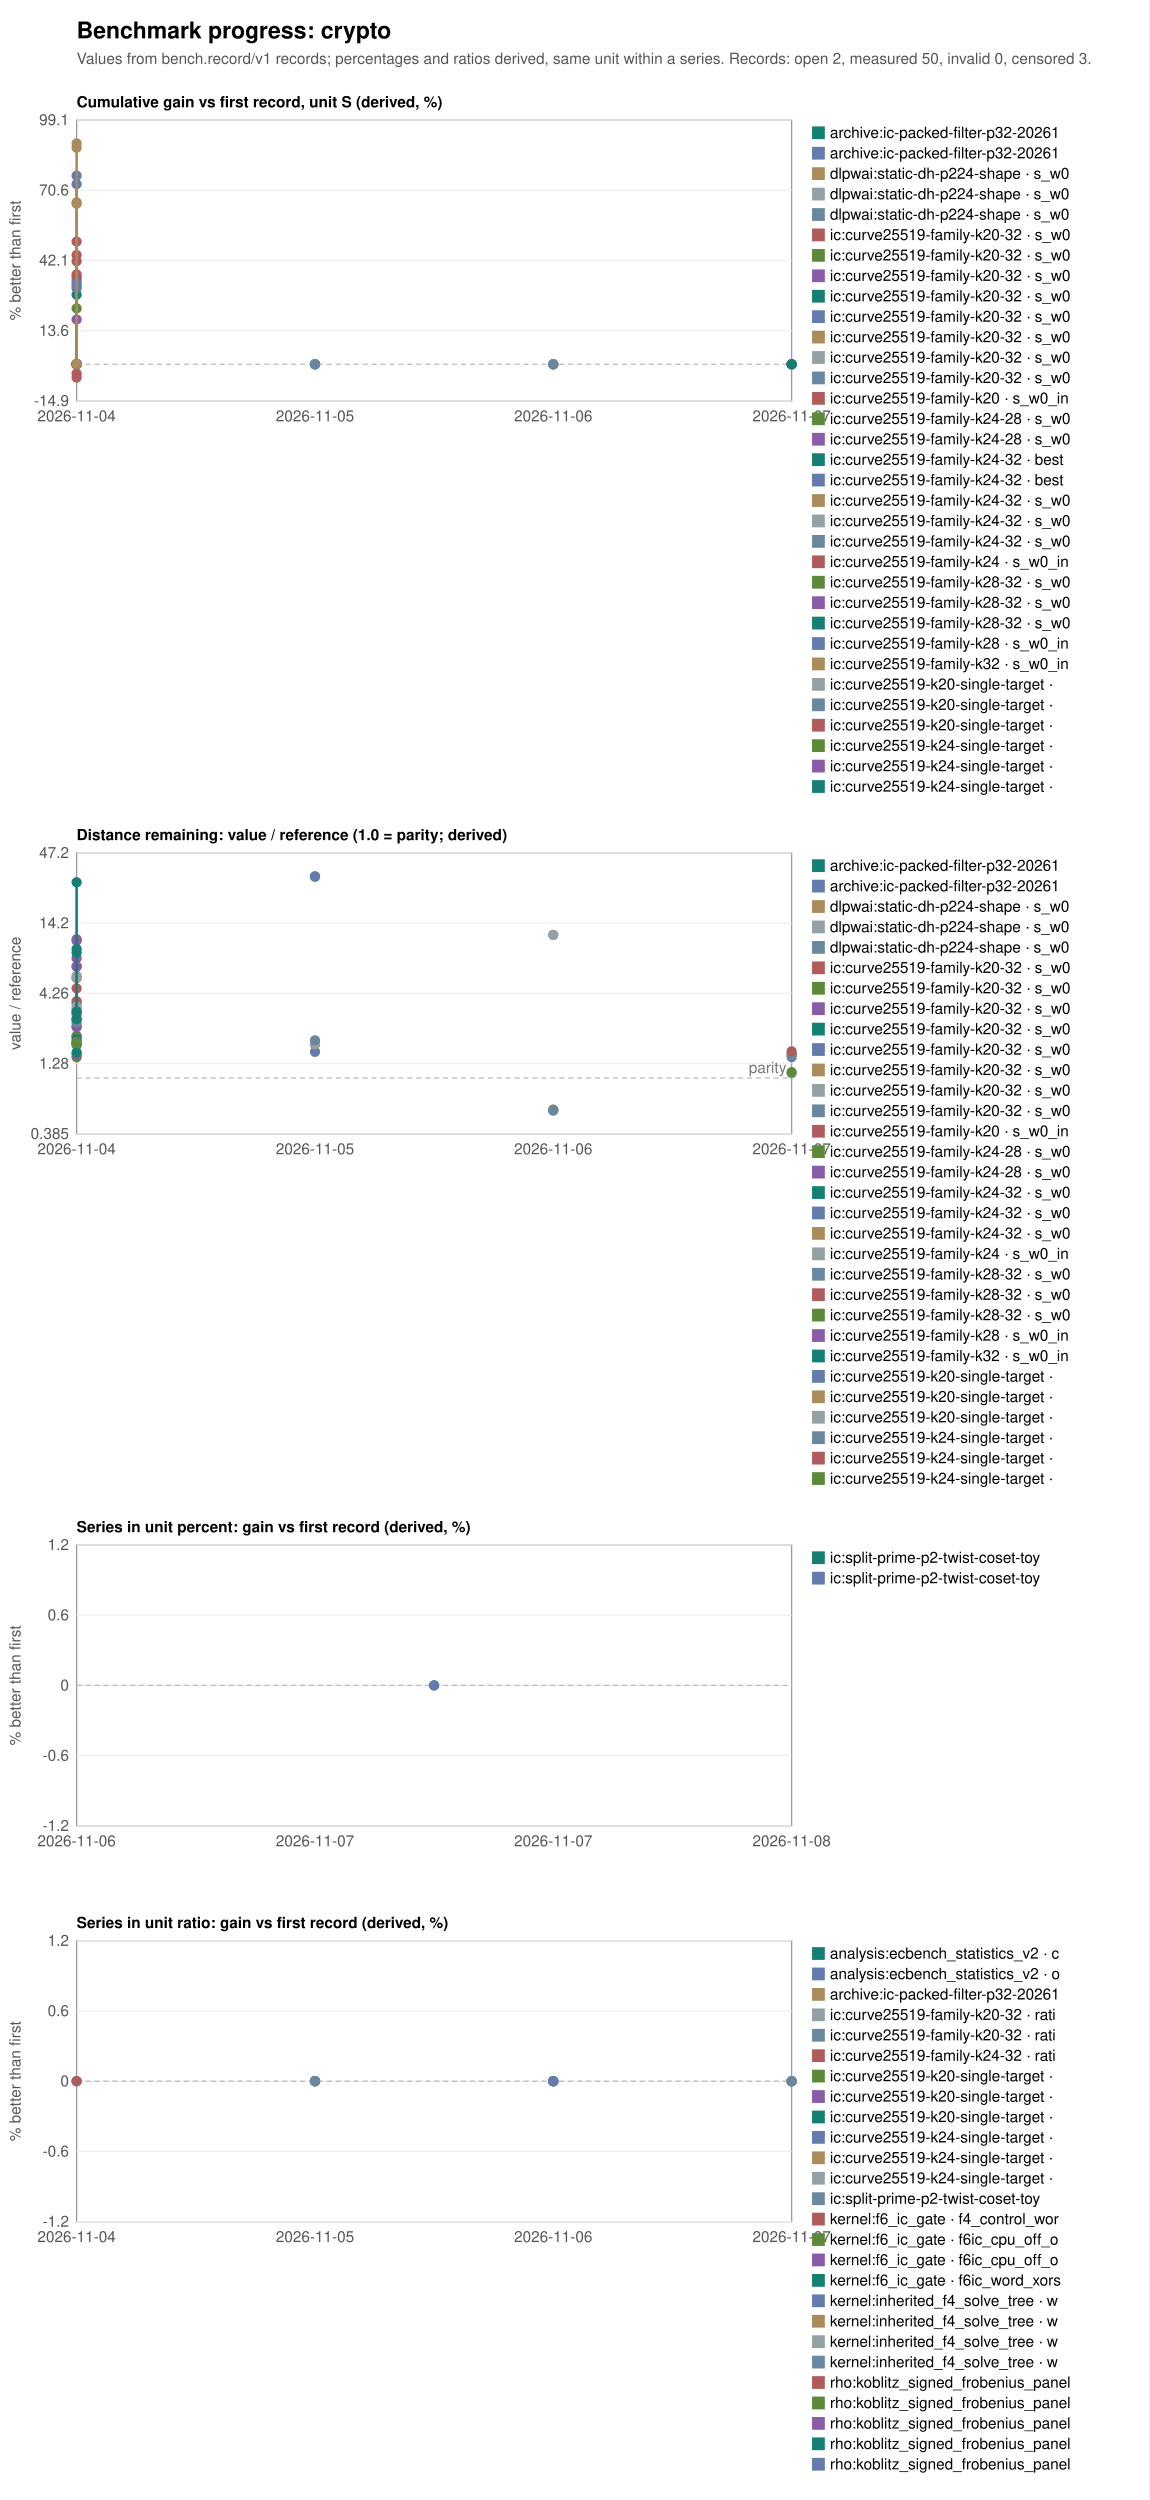
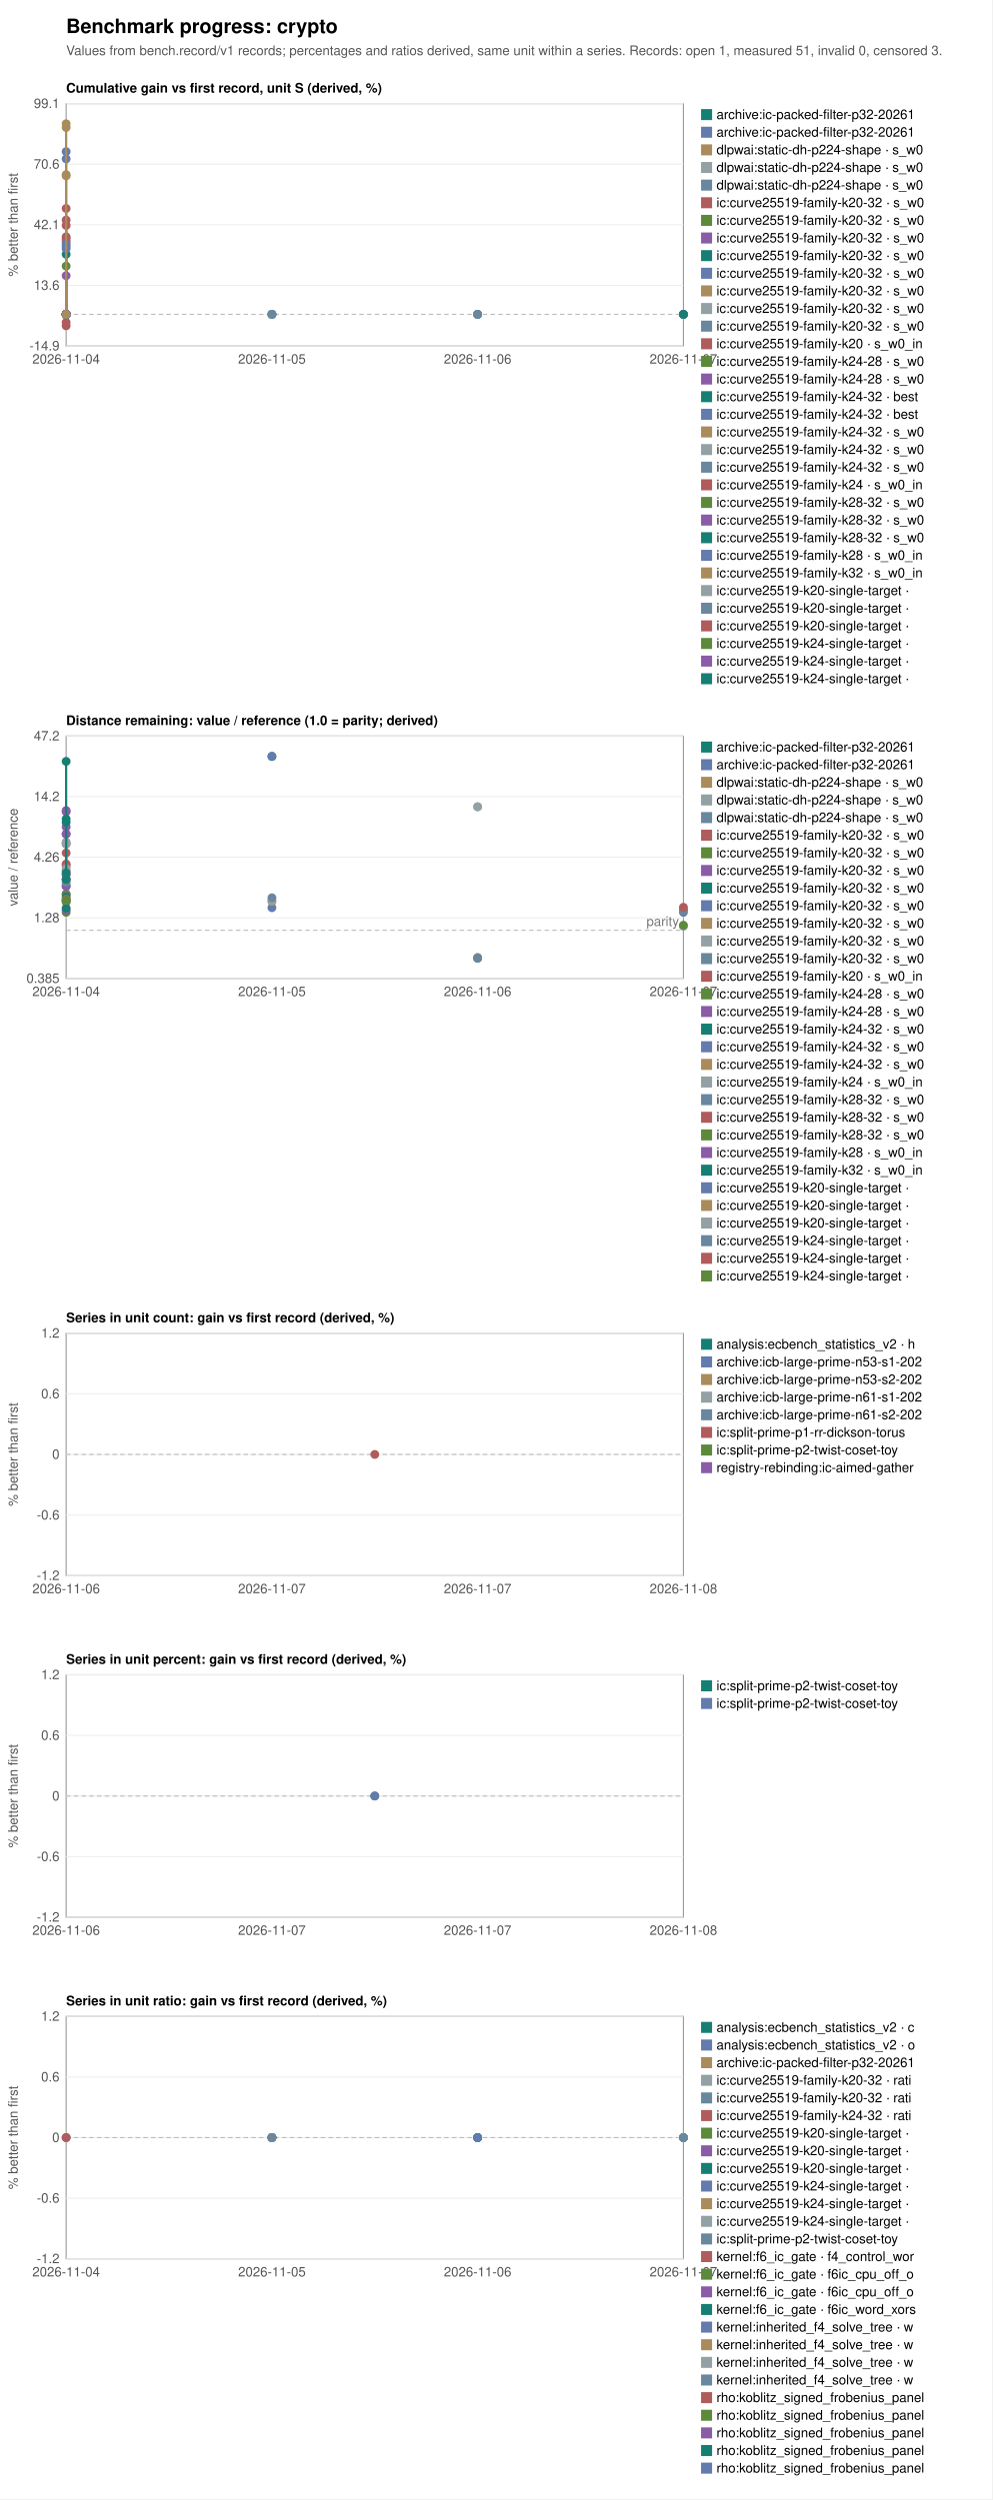
- <svg xmlns="http://www.w3.org/2000/svg" width="900" height="1958" viewBox="0 0 900 1958" font-family="Helvetica, Arial, sans-serif" font-size="12">
-   <rect width="900" height="1958" fill="white" />
+ <svg xmlns="http://www.w3.org/2000/svg" width="900" height="2268" viewBox="0 0 900 2268" font-family="Helvetica, Arial, sans-serif" font-size="12">
+   <rect width="900" height="2268" fill="white" />
  <text x="60" y="30" font-size="18" font-weight="bold">Benchmark progress: crypto</text>
-   <text x="60" y="50" fill="#555">Values from bench.record/v1 records; percentages and ratios derived, same unit within a series. Records: open 2, measured 50, invalid 0, censored 3.</text>
+   <text x="60" y="50" fill="#555">Values from bench.record/v1 records; percentages and ratios derived, same unit within a series. Records: open 1, measured 51, invalid 0, censored 3.</text>
  <text x="60" y="84" font-weight="bold">Cumulative gain vs first record, unit S (derived, %)</text>
  <rect x="60" y="94" width="560" height="220" fill="none" stroke="#999" />
  <line x1="60" y1="314.0" x2="620" y2="314.0" stroke="#eee" />
  <text x="54" y="318.0" text-anchor="end" fill="#555">-14.9</text>
  <line x1="60" y1="259.0" x2="620" y2="259.0" stroke="#eee" />
  <text x="54" y="263.0" text-anchor="end" fill="#555">13.6</text>
  <line x1="60" y1="204.0" x2="620" y2="204.0" stroke="#eee" />
  <text x="54" y="208.0" text-anchor="end" fill="#555">42.1</text>
  <line x1="60" y1="149.0" x2="620" y2="149.0" stroke="#eee" />
  <text x="54" y="153.0" text-anchor="end" fill="#555">70.6</text>
  <line x1="60" y1="94.0" x2="620" y2="94.0" stroke="#eee" />
  <text x="54" y="98.0" text-anchor="end" fill="#555">99.1</text>
  <text x="60.0" y="330" text-anchor="middle" fill="#555">2026-11-04</text>
  <text x="246.7" y="330" text-anchor="middle" fill="#555">2026-11-05</text>
  <text x="433.3" y="330" text-anchor="middle" fill="#555">2026-11-06</text>
  <text x="620.0" y="330" text-anchor="middle" fill="#555">2026-11-07</text>
  <line x1="60" y1="285.3" x2="620" y2="285.3" stroke="#bbb" stroke-dasharray="4 3" />
  <text transform="translate(16,204.0) rotate(-90)" text-anchor="middle" fill="#555">% better than first</text>
  <circle cx="246.7" cy="285.3" r="4" fill="#167f73" />
  <rect x="636" y="99" width="10" height="10" fill="#167f73" />
  <text x="650" y="108">archive:ic-packed-filter-p32-20261</text>
  <circle cx="246.7" cy="285.3" r="4" fill="#637bad" />
  <rect x="636" y="115" width="10" height="10" fill="#637bad" />
  <text x="650" y="124">archive:ic-packed-filter-p32-20261</text>
  <polyline fill="none" stroke="#aa8b5b" stroke-width="2" points="433.3,285.3 433.3,285.3" />
  <circle cx="433.3" cy="285.3" r="4" fill="#aa8b5b" />
  <circle cx="433.3" cy="285.3" r="4" fill="#aa8b5b" />
  <rect x="636" y="131" width="10" height="10" fill="#aa8b5b" />
  <text x="650" y="140">dlpwai:static-dh-p224-shape · s_w0</text>
  <polyline fill="none" stroke="#93a1a4" stroke-width="2" points="433.3,285.3 433.3,285.3" />
  <circle cx="433.3" cy="285.3" r="4" fill="#93a1a4" />
  <circle cx="433.3" cy="285.3" r="4" fill="#93a1a4" />
  <rect x="636" y="147" width="10" height="10" fill="#93a1a4" />
  <text x="650" y="156">dlpwai:static-dh-p224-shape · s_w0</text>
  <polyline fill="none" stroke="#69879e" stroke-width="2" points="433.3,285.3 433.3,285.3" />
  <circle cx="433.3" cy="285.3" r="4" fill="#69879e" />
  <circle cx="433.3" cy="285.3" r="4" fill="#69879e" />
  <rect x="636" y="163" width="10" height="10" fill="#69879e" />
  <text x="650" y="172">dlpwai:static-dh-p224-shape · s_w0</text>
  <circle cx="60.0" cy="285.3" r="4" fill="#b05c5c" />
  <rect x="636" y="179" width="10" height="10" fill="#b05c5c" />
  <text x="650" y="188">ic:curve25519-family-k20-32 · s_w0</text>
  <polyline fill="none" stroke="#5c8a3a" stroke-width="2" points="60.0,285.3 60.0,241.5" />
  <circle cx="60.0" cy="285.3" r="4" fill="#5c8a3a" />
  <circle cx="60.0" cy="241.5" r="4" fill="#5c8a3a" />
  <rect x="636" y="195" width="10" height="10" fill="#5c8a3a" />
  <text x="650" y="204">ic:curve25519-family-k20-32 · s_w0</text>
  <polyline fill="none" stroke="#8a5ca8" stroke-width="2" points="60.0,285.3 60.0,250.2" />
  <circle cx="60.0" cy="285.3" r="4" fill="#8a5ca8" />
  <circle cx="60.0" cy="250.2" r="4" fill="#8a5ca8" />
  <rect x="636" y="211" width="10" height="10" fill="#8a5ca8" />
  <text x="650" y="220">ic:curve25519-family-k20-32 · s_w0</text>
  <polyline fill="none" stroke="#167f73" stroke-width="2" points="60.0,285.3 60.0,230.8" />
  <circle cx="60.0" cy="285.3" r="4" fill="#167f73" />
  <circle cx="60.0" cy="230.8" r="4" fill="#167f73" />
  <rect x="636" y="227" width="10" height="10" fill="#167f73" />
  <text x="650" y="236">ic:curve25519-family-k20-32 · s_w0</text>
  <circle cx="246.7" cy="285.3" r="4" fill="#637bad" />
  <rect x="636" y="243" width="10" height="10" fill="#637bad" />
  <text x="650" y="252">ic:curve25519-family-k20-32 · s_w0</text>
  <circle cx="246.7" cy="285.3" r="4" fill="#aa8b5b" />
  <rect x="636" y="259" width="10" height="10" fill="#aa8b5b" />
  <text x="650" y="268">ic:curve25519-family-k20-32 · s_w0</text>
  <circle cx="246.7" cy="285.3" r="4" fill="#93a1a4" />
  <rect x="636" y="275" width="10" height="10" fill="#93a1a4" />
  <text x="650" y="284">ic:curve25519-family-k20-32 · s_w0</text>
  <circle cx="246.7" cy="285.3" r="4" fill="#69879e" />
  <rect x="636" y="291" width="10" height="10" fill="#69879e" />
  <text x="650" y="300">ic:curve25519-family-k20-32 · s_w0</text>
  <polyline fill="none" stroke="#b05c5c" stroke-width="2" points="60.0,285.3 60.0,295.7 60.0,216.7 60.0,219.1 60.0,204.6" />
  <circle cx="60.0" cy="285.3" r="4" fill="#b05c5c" />
  <circle cx="60.0" cy="295.7" r="4" fill="#b05c5c" />
  <circle cx="60.0" cy="216.7" r="4" fill="#b05c5c" />
  <circle cx="60.0" cy="219.1" r="4" fill="#b05c5c" />
  <circle cx="60.0" cy="204.6" r="4" fill="#b05c5c" />
  <rect x="636" y="307" width="10" height="10" fill="#b05c5c" />
  <text x="650" y="316">ic:curve25519-family-k20 · s_w0_in</text>
  <circle cx="60.0" cy="285.3" r="4" fill="#5c8a3a" />
  <rect x="636" y="323" width="10" height="10" fill="#5c8a3a" />
  <text x="650" y="332">ic:curve25519-family-k24-28 · s_w0</text>
  <circle cx="60.0" cy="285.3" r="4" fill="#8a5ca8" />
  <rect x="636" y="339" width="10" height="10" fill="#8a5ca8" />
  <text x="650" y="348">ic:curve25519-family-k24-28 · s_w0</text>
  <circle cx="60.0" cy="285.3" r="4" fill="#167f73" />
  <rect x="636" y="355" width="10" height="10" fill="#167f73" />
  <text x="650" y="364">ic:curve25519-family-k24-32 · best</text>
  <circle cx="60.0" cy="285.3" r="4" fill="#637bad" />
  <rect x="636" y="371" width="10" height="10" fill="#637bad" />
  <text x="650" y="380">ic:curve25519-family-k24-32 · best</text>
  <circle cx="60.0" cy="285.3" r="4" fill="#aa8b5b" />
  <rect x="636" y="387" width="10" height="10" fill="#aa8b5b" />
  <text x="650" y="396">ic:curve25519-family-k24-32 · s_w0</text>
  <circle cx="60.0" cy="285.3" r="4" fill="#93a1a4" />
  <rect x="636" y="403" width="10" height="10" fill="#93a1a4" />
  <text x="650" y="412">ic:curve25519-family-k24-32 · s_w0</text>
  <circle cx="60.0" cy="285.3" r="4" fill="#69879e" />
  <rect x="636" y="419" width="10" height="10" fill="#69879e" />
  <text x="650" y="428">ic:curve25519-family-k24-32 · s_w0</text>
  <polyline fill="none" stroke="#b05c5c" stroke-width="2" points="60.0,285.3 60.0,292.6 60.0,214.9 60.0,199.7 60.0,189.2" />
  <circle cx="60.0" cy="285.3" r="4" fill="#b05c5c" />
  <circle cx="60.0" cy="292.6" r="4" fill="#b05c5c" />
  <circle cx="60.0" cy="214.9" r="4" fill="#b05c5c" />
  <circle cx="60.0" cy="199.7" r="4" fill="#b05c5c" />
  <circle cx="60.0" cy="189.2" r="4" fill="#b05c5c" />
  <rect x="636" y="435" width="10" height="10" fill="#b05c5c" />
  <text x="650" y="444">ic:curve25519-family-k24 · s_w0_in</text>
  <circle cx="60.0" cy="285.3" r="4" fill="#5c8a3a" />
  <rect x="636" y="451" width="10" height="10" fill="#5c8a3a" />
  <text x="650" y="460">ic:curve25519-family-k28-32 · s_w0</text>
  <circle cx="60.0" cy="285.3" r="4" fill="#8a5ca8" />
  <rect x="636" y="467" width="10" height="10" fill="#8a5ca8" />
  <text x="650" y="476">ic:curve25519-family-k28-32 · s_w0</text>
  <circle cx="60.0" cy="285.3" r="4" fill="#167f73" />
  <rect x="636" y="483" width="10" height="10" fill="#167f73" />
  <text x="650" y="492">ic:curve25519-family-k28-32 · s_w0</text>
  <polyline fill="none" stroke="#637bad" stroke-width="2" points="60.0,285.3 60.0,284.9 60.0,223.6 60.0,221.6 60.0,225.7 60.0,144.2 60.0,137.6" />
  <circle cx="60.0" cy="285.3" r="4" fill="#637bad" />
  <circle cx="60.0" cy="284.9" r="4" fill="#637bad" />
  <circle cx="60.0" cy="223.6" r="4" fill="#637bad" />
  <circle cx="60.0" cy="221.6" r="4" fill="#637bad" />
  <circle cx="60.0" cy="225.7" r="4" fill="#637bad" />
  <circle cx="60.0" cy="144.2" r="4" fill="#637bad" />
  <circle cx="60.0" cy="137.6" r="4" fill="#637bad" />
  <rect x="636" y="499" width="10" height="10" fill="#637bad" />
  <text x="650" y="508">ic:curve25519-family-k28 · s_w0_in</text>
  <polyline fill="none" stroke="#aa8b5b" stroke-width="2" points="60.0,285.3 60.0,158.5 60.0,159.6 60.0,115.7 60.0,112.3" />
  <circle cx="60.0" cy="285.3" r="4" fill="#aa8b5b" />
  <circle cx="60.0" cy="158.5" r="4" fill="#aa8b5b" />
  <circle cx="60.0" cy="159.6" r="4" fill="#aa8b5b" />
  <circle cx="60.0" cy="115.7" r="4" fill="#aa8b5b" />
  <circle cx="60.0" cy="112.3" r="4" fill="#aa8b5b" />
  <rect x="636" y="515" width="10" height="10" fill="#aa8b5b" />
  <text x="650" y="524">ic:curve25519-family-k32 · s_w0_in</text>
  <circle cx="620.0" cy="285.3" r="4" fill="#93a1a4" />
  <rect x="636" y="531" width="10" height="10" fill="#93a1a4" />
  <text x="650" y="540">ic:curve25519-k20-single-target · </text>
  <circle cx="620.0" cy="285.3" r="4" fill="#69879e" />
  <rect x="636" y="547" width="10" height="10" fill="#69879e" />
  <text x="650" y="556">ic:curve25519-k20-single-target · </text>
  <circle cx="620.0" cy="285.3" r="4" fill="#b05c5c" />
  <rect x="636" y="563" width="10" height="10" fill="#b05c5c" />
  <text x="650" y="572">ic:curve25519-k20-single-target · </text>
  <circle cx="620.0" cy="285.3" r="4" fill="#5c8a3a" />
  <rect x="636" y="579" width="10" height="10" fill="#5c8a3a" />
  <text x="650" y="588">ic:curve25519-k24-single-target · </text>
  <circle cx="620.0" cy="285.3" r="4" fill="#8a5ca8" />
  <rect x="636" y="595" width="10" height="10" fill="#8a5ca8" />
  <text x="650" y="604">ic:curve25519-k24-single-target · </text>
  <circle cx="620.0" cy="285.3" r="4" fill="#167f73" />
  <rect x="636" y="611" width="10" height="10" fill="#167f73" />
  <text x="650" y="620">ic:curve25519-k24-single-target · </text>
  <text x="60" y="658" font-weight="bold">Distance remaining: value / reference (1.0 = parity; derived)</text>
  <rect x="60" y="668" width="560" height="220" fill="none" stroke="#999" />
  <line x1="60" y1="888.0" x2="620" y2="888.0" stroke="#eee" />
  <text x="54" y="892.0" text-anchor="end" fill="#555">0.385</text>
  <line x1="60" y1="833.0" x2="620" y2="833.0" stroke="#eee" />
  <text x="54" y="837.0" text-anchor="end" fill="#555">1.28</text>
  <line x1="60" y1="778.0" x2="620" y2="778.0" stroke="#eee" />
  <text x="54" y="782.0" text-anchor="end" fill="#555">4.26</text>
  <line x1="60" y1="723.0" x2="620" y2="723.0" stroke="#eee" />
  <text x="54" y="727.0" text-anchor="end" fill="#555">14.2</text>
  <line x1="60" y1="668.0" x2="620" y2="668.0" stroke="#eee" />
  <text x="54" y="672.0" text-anchor="end" fill="#555">47.2</text>
  <text x="60.0" y="904" text-anchor="middle" fill="#555">2026-11-04</text>
  <text x="246.7" y="904" text-anchor="middle" fill="#555">2026-11-05</text>
  <text x="433.3" y="904" text-anchor="middle" fill="#555">2026-11-06</text>
  <text x="620.0" y="904" text-anchor="middle" fill="#555">2026-11-07</text>
  <line x1="60" y1="844.3" x2="620" y2="844.3" stroke="#bbb" stroke-dasharray="4 3" />
  <text x="616" y="840.3" text-anchor="end" fill="#777">parity</text>
  <text transform="translate(16,778.0) rotate(-90)" text-anchor="middle" fill="#555">value / reference</text>
  <circle cx="246.7" cy="686.6" r="4" fill="#167f73" />
  <rect x="636" y="673" width="10" height="10" fill="#167f73" />
  <text x="650" y="682">archive:ic-packed-filter-p32-20261</text>
  <circle cx="246.7" cy="686.3" r="4" fill="#637bad" />
  <rect x="636" y="689" width="10" height="10" fill="#637bad" />
  <text x="650" y="698">archive:ic-packed-filter-p32-20261</text>
  <polyline fill="none" stroke="#aa8b5b" stroke-width="2" points="433.3,869.1 433.3,869.1" />
  <circle cx="433.3" cy="869.1" r="4" fill="#aa8b5b" />
  <circle cx="433.3" cy="869.1" r="4" fill="#aa8b5b" />
  <rect x="636" y="705" width="10" height="10" fill="#aa8b5b" />
  <text x="650" y="714">dlpwai:static-dh-p224-shape · s_w0</text>
  <polyline fill="none" stroke="#93a1a4" stroke-width="2" points="433.3,732.2 433.3,732.2" />
  <circle cx="433.3" cy="732.2" r="4" fill="#93a1a4" />
  <circle cx="433.3" cy="732.2" r="4" fill="#93a1a4" />
  <rect x="636" y="721" width="10" height="10" fill="#93a1a4" />
  <text x="650" y="730">dlpwai:static-dh-p224-shape · s_w0</text>
  <polyline fill="none" stroke="#69879e" stroke-width="2" points="433.3,869.7 433.3,869.7" />
  <circle cx="433.3" cy="869.7" r="4" fill="#69879e" />
  <circle cx="433.3" cy="869.7" r="4" fill="#69879e" />
  <rect x="636" y="737" width="10" height="10" fill="#69879e" />
  <text x="650" y="746">dlpwai:static-dh-p224-shape · s_w0</text>
  <circle cx="60.0" cy="818.5" r="4" fill="#b05c5c" />
  <rect x="636" y="753" width="10" height="10" fill="#b05c5c" />
  <text x="650" y="762">ic:curve25519-family-k20-32 · s_w0</text>
  <polyline fill="none" stroke="#5c8a3a" stroke-width="2" points="60.0,818.2 60.0,828.0" />
  <circle cx="60.0" cy="818.2" r="4" fill="#5c8a3a" />
  <circle cx="60.0" cy="828.0" r="4" fill="#5c8a3a" />
  <rect x="636" y="769" width="10" height="10" fill="#5c8a3a" />
  <text x="650" y="778">ic:curve25519-family-k20-32 · s_w0</text>
  <polyline fill="none" stroke="#8a5ca8" stroke-width="2" points="60.0,811.2 60.0,825.9" />
  <circle cx="60.0" cy="811.2" r="4" fill="#8a5ca8" />
  <circle cx="60.0" cy="825.9" r="4" fill="#8a5ca8" />
  <rect x="636" y="785" width="10" height="10" fill="#8a5ca8" />
  <text x="650" y="794">ic:curve25519-family-k20-32 · s_w0</text>
  <polyline fill="none" stroke="#167f73" stroke-width="2" points="60.0,803.9 60.0,824.2" />
  <circle cx="60.0" cy="803.9" r="4" fill="#167f73" />
  <circle cx="60.0" cy="824.2" r="4" fill="#167f73" />
  <rect x="636" y="801" width="10" height="10" fill="#167f73" />
  <text x="650" y="810">ic:curve25519-family-k20-32 · s_w0</text>
  <circle cx="246.7" cy="823.8" r="4" fill="#637bad" />
  <rect x="636" y="817" width="10" height="10" fill="#637bad" />
  <text x="650" y="826">ic:curve25519-family-k20-32 · s_w0</text>
  <circle cx="246.7" cy="818.2" r="4" fill="#aa8b5b" />
  <rect x="636" y="833" width="10" height="10" fill="#aa8b5b" />
  <text x="650" y="842">ic:curve25519-family-k20-32 · s_w0</text>
  <circle cx="246.7" cy="817.5" r="4" fill="#93a1a4" />
  <rect x="636" y="849" width="10" height="10" fill="#93a1a4" />
  <text x="650" y="858">ic:curve25519-family-k20-32 · s_w0</text>
  <circle cx="246.7" cy="814.8" r="4" fill="#69879e" />
  <rect x="636" y="865" width="10" height="10" fill="#69879e" />
  <text x="650" y="874">ic:curve25519-family-k20-32 · s_w0</text>
  <polyline fill="none" stroke="#b05c5c" stroke-width="2" points="60.0,774.1 60.0,765.9 60.0,785.5 60.0,784.1 60.0,790.6" />
  <circle cx="60.0" cy="774.1" r="4" fill="#b05c5c" />
  <circle cx="60.0" cy="765.9" r="4" fill="#b05c5c" />
  <circle cx="60.0" cy="785.5" r="4" fill="#b05c5c" />
  <circle cx="60.0" cy="784.1" r="4" fill="#b05c5c" />
  <circle cx="60.0" cy="790.6" r="4" fill="#b05c5c" />
  <rect x="636" y="881" width="10" height="10" fill="#b05c5c" />
  <text x="650" y="890">ic:curve25519-family-k20 · s_w0_in</text>
  <circle cx="60.0" cy="811.9" r="4" fill="#5c8a3a" />
  <rect x="636" y="897" width="10" height="10" fill="#5c8a3a" />
  <text x="650" y="906">ic:curve25519-family-k24-28 · s_w0</text>
  <circle cx="60.0" cy="804.5" r="4" fill="#8a5ca8" />
  <rect x="636" y="913" width="10" height="10" fill="#8a5ca8" />
  <text x="650" y="922">ic:curve25519-family-k24-28 · s_w0</text>
  <circle cx="60.0" cy="814.0" r="4" fill="#167f73" />
  <rect x="636" y="929" width="10" height="10" fill="#167f73" />
  <text x="650" y="938">ic:curve25519-family-k24-32 · s_w0</text>
  <circle cx="60.0" cy="817.0" r="4" fill="#637bad" />
  <rect x="636" y="945" width="10" height="10" fill="#637bad" />
  <text x="650" y="954">ic:curve25519-family-k24-32 · s_w0</text>
  <circle cx="60.0" cy="816.8" r="4" fill="#aa8b5b" />
  <rect x="636" y="961" width="10" height="10" fill="#aa8b5b" />
  <text x="650" y="970">ic:curve25519-family-k24-32 · s_w0</text>
  <polyline fill="none" stroke="#93a1a4" stroke-width="2" points="60.0,764.2 60.0,766.0 60.0,788.3 60.0,793.4 60.0,798.6" />
  <circle cx="60.0" cy="764.2" r="4" fill="#93a1a4" />
  <circle cx="60.0" cy="766.0" r="4" fill="#93a1a4" />
  <circle cx="60.0" cy="788.3" r="4" fill="#93a1a4" />
  <circle cx="60.0" cy="793.4" r="4" fill="#93a1a4" />
  <circle cx="60.0" cy="798.6" r="4" fill="#93a1a4" />
  <rect x="636" y="977" width="10" height="10" fill="#93a1a4" />
  <text x="650" y="986">ic:curve25519-family-k24 · s_w0_in</text>
  <circle cx="60.0" cy="800.8" r="4" fill="#69879e" />
  <rect x="636" y="993" width="10" height="10" fill="#69879e" />
  <text x="650" y="1002">ic:curve25519-family-k28-32 · s_w0</text>
  <circle cx="60.0" cy="816.0" r="4" fill="#b05c5c" />
  <rect x="636" y="1009" width="10" height="10" fill="#b05c5c" />
  <text x="650" y="1018">ic:curve25519-family-k28-32 · s_w0</text>
  <circle cx="60.0" cy="816.9" r="4" fill="#5c8a3a" />
  <rect x="636" y="1025" width="10" height="10" fill="#5c8a3a" />
  <text x="650" y="1034">ic:curve25519-family-k28-32 · s_w0</text>
  <polyline fill="none" stroke="#8a5ca8" stroke-width="2" points="60.0,735.6 60.0,736.8 60.0,750.5 60.0,757.1 60.0,756.8 60.0,794.0 60.0,797.9" />
  <circle cx="60.0" cy="735.6" r="4" fill="#8a5ca8" />
  <circle cx="60.0" cy="736.8" r="4" fill="#8a5ca8" />
  <circle cx="60.0" cy="750.5" r="4" fill="#8a5ca8" />
  <circle cx="60.0" cy="757.1" r="4" fill="#8a5ca8" />
  <circle cx="60.0" cy="756.8" r="4" fill="#8a5ca8" />
  <circle cx="60.0" cy="794.0" r="4" fill="#8a5ca8" />
  <circle cx="60.0" cy="797.9" r="4" fill="#8a5ca8" />
  <rect x="636" y="1041" width="10" height="10" fill="#8a5ca8" />
  <text x="650" y="1050">ic:curve25519-family-k28 · s_w0_in</text>
  <polyline fill="none" stroke="#167f73" stroke-width="2" points="60.0,691.0 60.0,743.3 60.0,746.2 60.0,792.2 60.0,798.1" />
  <circle cx="60.0" cy="691.0" r="4" fill="#167f73" />
  <circle cx="60.0" cy="743.3" r="4" fill="#167f73" />
  <circle cx="60.0" cy="746.2" r="4" fill="#167f73" />
  <circle cx="60.0" cy="792.2" r="4" fill="#167f73" />
  <circle cx="60.0" cy="798.1" r="4" fill="#167f73" />
  <rect x="636" y="1057" width="10" height="10" fill="#167f73" />
  <text x="650" y="1066">ic:curve25519-family-k32 · s_w0_in</text>
  <circle cx="620.0" cy="828.0" r="4" fill="#637bad" />
  <rect x="636" y="1073" width="10" height="10" fill="#637bad" />
  <text x="650" y="1082">ic:curve25519-k20-single-target · </text>
  <circle cx="620.0" cy="825.9" r="4" fill="#aa8b5b" />
  <rect x="636" y="1089" width="10" height="10" fill="#aa8b5b" />
  <text x="650" y="1098">ic:curve25519-k20-single-target · </text>
  <circle cx="620.0" cy="840.7" r="4" fill="#93a1a4" />
  <rect x="636" y="1105" width="10" height="10" fill="#93a1a4" />
  <text x="650" y="1114">ic:curve25519-k20-single-target · </text>
  <circle cx="620.0" cy="825.8" r="4" fill="#69879e" />
  <rect x="636" y="1121" width="10" height="10" fill="#69879e" />
  <text x="650" y="1130">ic:curve25519-k24-single-target · </text>
  <circle cx="620.0" cy="823.4" r="4" fill="#b05c5c" />
  <rect x="636" y="1137" width="10" height="10" fill="#b05c5c" />
  <text x="650" y="1146">ic:curve25519-k24-single-target · </text>
  <circle cx="620.0" cy="839.7" r="4" fill="#5c8a3a" />
  <rect x="636" y="1153" width="10" height="10" fill="#5c8a3a" />
  <text x="650" y="1162">ic:curve25519-k24-single-target · </text>
-   <text x="60" y="1200" font-weight="bold">Series in unit percent: gain vs first record (derived, %)</text>
+   <text x="60" y="1200" font-weight="bold">Series in unit count: gain vs first record (derived, %)</text>
  <rect x="60" y="1210" width="560" height="220" fill="none" stroke="#999" />
  <line x1="60" y1="1430.0" x2="620" y2="1430.0" stroke="#eee" />
  <text x="54" y="1434.0" text-anchor="end" fill="#555">-1.2</text>
  <line x1="60" y1="1375.0" x2="620" y2="1375.0" stroke="#eee" />
  <text x="54" y="1379.0" text-anchor="end" fill="#555">-0.6</text>
  <line x1="60" y1="1320.0" x2="620" y2="1320.0" stroke="#eee" />
  <text x="54" y="1324.0" text-anchor="end" fill="#555">0</text>
  <line x1="60" y1="1265.0" x2="620" y2="1265.0" stroke="#eee" />
  <text x="54" y="1269.0" text-anchor="end" fill="#555">0.6</text>
  <line x1="60" y1="1210.0" x2="620" y2="1210.0" stroke="#eee" />
  <text x="54" y="1214.0" text-anchor="end" fill="#555">1.2</text>
  <text x="60.0" y="1446" text-anchor="middle" fill="#555">2026-11-06</text>
  <text x="246.7" y="1446" text-anchor="middle" fill="#555">2026-11-07</text>
  <text x="433.3" y="1446" text-anchor="middle" fill="#555">2026-11-07</text>
  <text x="620.0" y="1446" text-anchor="middle" fill="#555">2026-11-08</text>
  <line x1="60" y1="1320.0" x2="620" y2="1320.0" stroke="#bbb" stroke-dasharray="4 3" />
  <text transform="translate(16,1320.0) rotate(-90)" text-anchor="middle" fill="#555">% better than first</text>
-   <circle cx="340.0" cy="1320.0" r="4" fill="#167f73" />
  <rect x="636" y="1215" width="10" height="10" fill="#167f73" />
-   <text x="650" y="1224">ic:split-prime-p2-twist-coset-toy </text>
-   <circle cx="340.0" cy="1320.0" r="4" fill="#637bad" />
+   <text x="650" y="1224">analysis:ecbench_statistics_v2 · h</text>
  <rect x="636" y="1231" width="10" height="10" fill="#637bad" />
-   <text x="650" y="1240">ic:split-prime-p2-twist-coset-toy </text>
-   <text x="60" y="1510" font-weight="bold">Series in unit ratio: gain vs first record (derived, %)</text>
+   <text x="650" y="1240">archive:icb-large-prime-n53-s1-202</text>
+   <rect x="636" y="1247" width="10" height="10" fill="#aa8b5b" />
+   <text x="650" y="1256">archive:icb-large-prime-n53-s2-202</text>
+   <rect x="636" y="1263" width="10" height="10" fill="#93a1a4" />
+   <text x="650" y="1272">archive:icb-large-prime-n61-s1-202</text>
+   <rect x="636" y="1279" width="10" height="10" fill="#69879e" />
+   <text x="650" y="1288">archive:icb-large-prime-n61-s2-202</text>
+   <circle cx="340.0" cy="1320.0" r="4" fill="#b05c5c" />
+   <rect x="636" y="1295" width="10" height="10" fill="#b05c5c" />
+   <text x="650" y="1304">ic:split-prime-p1-rr-dickson-torus</text>
+   <rect x="636" y="1311" width="10" height="10" fill="#5c8a3a" />
+   <text x="650" y="1320">ic:split-prime-p2-twist-coset-toy </text>
+   <rect x="636" y="1327" width="10" height="10" fill="#8a5ca8" />
+   <text x="650" y="1336">registry-rebinding:ic-aimed-gather</text>
+   <text x="60" y="1510" font-weight="bold">Series in unit percent: gain vs first record (derived, %)</text>
  <rect x="60" y="1520" width="560" height="220" fill="none" stroke="#999" />
  <line x1="60" y1="1740.0" x2="620" y2="1740.0" stroke="#eee" />
  <text x="54" y="1744.0" text-anchor="end" fill="#555">-1.2</text>
  <line x1="60" y1="1685.0" x2="620" y2="1685.0" stroke="#eee" />
  <text x="54" y="1689.0" text-anchor="end" fill="#555">-0.6</text>
  <line x1="60" y1="1630.0" x2="620" y2="1630.0" stroke="#eee" />
  <text x="54" y="1634.0" text-anchor="end" fill="#555">0</text>
  <line x1="60" y1="1575.0" x2="620" y2="1575.0" stroke="#eee" />
  <text x="54" y="1579.0" text-anchor="end" fill="#555">0.6</text>
  <line x1="60" y1="1520.0" x2="620" y2="1520.0" stroke="#eee" />
  <text x="54" y="1524.0" text-anchor="end" fill="#555">1.2</text>
-   <text x="60.0" y="1756" text-anchor="middle" fill="#555">2026-11-04</text>
-   <text x="246.7" y="1756" text-anchor="middle" fill="#555">2026-11-05</text>
-   <text x="433.3" y="1756" text-anchor="middle" fill="#555">2026-11-06</text>
-   <text x="620.0" y="1756" text-anchor="middle" fill="#555">2026-11-07</text>
+   <text x="60.0" y="1756" text-anchor="middle" fill="#555">2026-11-06</text>
+   <text x="246.7" y="1756" text-anchor="middle" fill="#555">2026-11-07</text>
+   <text x="433.3" y="1756" text-anchor="middle" fill="#555">2026-11-07</text>
+   <text x="620.0" y="1756" text-anchor="middle" fill="#555">2026-11-08</text>
  <line x1="60" y1="1630.0" x2="620" y2="1630.0" stroke="#bbb" stroke-dasharray="4 3" />
  <text transform="translate(16,1630.0) rotate(-90)" text-anchor="middle" fill="#555">% better than first</text>
+   <circle cx="340.0" cy="1630.0" r="4" fill="#167f73" />
  <rect x="636" y="1525" width="10" height="10" fill="#167f73" />
-   <text x="650" y="1534">analysis:ecbench_statistics_v2 · c</text>
+   <text x="650" y="1534">ic:split-prime-p2-twist-coset-toy </text>
+   <circle cx="340.0" cy="1630.0" r="4" fill="#637bad" />
  <rect x="636" y="1541" width="10" height="10" fill="#637bad" />
-   <text x="650" y="1550">analysis:ecbench_statistics_v2 · o</text>
-   <circle cx="246.7" cy="1630.0" r="4" fill="#aa8b5b" />
-   <rect x="636" y="1557" width="10" height="10" fill="#aa8b5b" />
-   <text x="650" y="1566">archive:ic-packed-filter-p32-20261</text>
-   <circle cx="60.0" cy="1630.0" r="4" fill="#93a1a4" />
-   <rect x="636" y="1573" width="10" height="10" fill="#93a1a4" />
-   <text x="650" y="1582">ic:curve25519-family-k20-32 · rati</text>
-   <circle cx="60.0" cy="1630.0" r="4" fill="#69879e" />
-   <rect x="636" y="1589" width="10" height="10" fill="#69879e" />
-   <text x="650" y="1598">ic:curve25519-family-k20-32 · rati</text>
-   <circle cx="60.0" cy="1630.0" r="4" fill="#b05c5c" />
-   <rect x="636" y="1605" width="10" height="10" fill="#b05c5c" />
-   <text x="650" y="1614">ic:curve25519-family-k24-32 · rati</text>
-   <circle cx="620.0" cy="1630.0" r="4" fill="#5c8a3a" />
-   <rect x="636" y="1621" width="10" height="10" fill="#5c8a3a" />
-   <text x="650" y="1630">ic:curve25519-k20-single-target · </text>
-   <circle cx="620.0" cy="1630.0" r="4" fill="#8a5ca8" />
-   <rect x="636" y="1637" width="10" height="10" fill="#8a5ca8" />
-   <text x="650" y="1646">ic:curve25519-k20-single-target · </text>
-   <circle cx="620.0" cy="1630.0" r="4" fill="#167f73" />
-   <rect x="636" y="1653" width="10" height="10" fill="#167f73" />
-   <text x="650" y="1662">ic:curve25519-k20-single-target · </text>
-   <circle cx="620.0" cy="1630.0" r="4" fill="#637bad" />
-   <rect x="636" y="1669" width="10" height="10" fill="#637bad" />
-   <text x="650" y="1678">ic:curve25519-k24-single-target · </text>
-   <circle cx="620.0" cy="1630.0" r="4" fill="#aa8b5b" />
-   <rect x="636" y="1685" width="10" height="10" fill="#aa8b5b" />
-   <text x="650" y="1694">ic:curve25519-k24-single-target · </text>
-   <circle cx="620.0" cy="1630.0" r="4" fill="#93a1a4" />
-   <rect x="636" y="1701" width="10" height="10" fill="#93a1a4" />
-   <text x="650" y="1710">ic:curve25519-k24-single-target · </text>
-   <circle cx="620.0" cy="1630.0" r="4" fill="#69879e" />
-   <rect x="636" y="1717" width="10" height="10" fill="#69879e" />
-   <text x="650" y="1726">ic:split-prime-p2-twist-coset-toy </text>
-   <rect x="636" y="1733" width="10" height="10" fill="#b05c5c" />
-   <text x="650" y="1742">kernel:f6_ic_gate · f4_control_wor</text>
-   <circle cx="246.7" cy="1630.0" r="4" fill="#5c8a3a" />
-   <rect x="636" y="1749" width="10" height="10" fill="#5c8a3a" />
-   <text x="650" y="1758">kernel:f6_ic_gate · f6ic_cpu_off_o</text>
-   <circle cx="246.7" cy="1630.0" r="4" fill="#8a5ca8" />
-   <rect x="636" y="1765" width="10" height="10" fill="#8a5ca8" />
-   <text x="650" y="1774">kernel:f6_ic_gate · f6ic_cpu_off_o</text>
-   <circle cx="246.7" cy="1630.0" r="4" fill="#167f73" />
-   <rect x="636" y="1781" width="10" height="10" fill="#167f73" />
-   <text x="650" y="1790">kernel:f6_ic_gate · f6ic_word_xors</text>
-   <circle cx="246.7" cy="1630.0" r="4" fill="#637bad" />
-   <rect x="636" y="1797" width="10" height="10" fill="#637bad" />
-   <text x="650" y="1806">kernel:inherited_f4_solve_tree · w</text>
-   <circle cx="246.7" cy="1630.0" r="4" fill="#aa8b5b" />
-   <rect x="636" y="1813" width="10" height="10" fill="#aa8b5b" />
-   <text x="650" y="1822">kernel:inherited_f4_solve_tree · w</text>
-   <circle cx="246.7" cy="1630.0" r="4" fill="#93a1a4" />
-   <rect x="636" y="1829" width="10" height="10" fill="#93a1a4" />
-   <text x="650" y="1838">kernel:inherited_f4_solve_tree · w</text>
-   <circle cx="246.7" cy="1630.0" r="4" fill="#69879e" />
-   <rect x="636" y="1845" width="10" height="10" fill="#69879e" />
-   <text x="650" y="1854">kernel:inherited_f4_solve_tree · w</text>
-   <circle cx="433.3" cy="1630.0" r="4" fill="#b05c5c" />
-   <rect x="636" y="1861" width="10" height="10" fill="#b05c5c" />
-   <text x="650" y="1870">rho:koblitz_signed_frobenius_panel</text>
-   <circle cx="433.3" cy="1630.0" r="4" fill="#5c8a3a" />
-   <rect x="636" y="1877" width="10" height="10" fill="#5c8a3a" />
-   <text x="650" y="1886">rho:koblitz_signed_frobenius_panel</text>
-   <circle cx="433.3" cy="1630.0" r="4" fill="#8a5ca8" />
-   <rect x="636" y="1893" width="10" height="10" fill="#8a5ca8" />
-   <text x="650" y="1902">rho:koblitz_signed_frobenius_panel</text>
-   <circle cx="433.3" cy="1630.0" r="4" fill="#167f73" />
-   <rect x="636" y="1909" width="10" height="10" fill="#167f73" />
-   <text x="650" y="1918">rho:koblitz_signed_frobenius_panel</text>
-   <circle cx="433.3" cy="1630.0" r="4" fill="#637bad" />
-   <rect x="636" y="1925" width="10" height="10" fill="#637bad" />
-   <text x="650" y="1934">rho:koblitz_signed_frobenius_panel</text>
+   <text x="650" y="1550">ic:split-prime-p2-twist-coset-toy </text>
+   <text x="60" y="1820" font-weight="bold">Series in unit ratio: gain vs first record (derived, %)</text>
+   <rect x="60" y="1830" width="560" height="220" fill="none" stroke="#999" />
+   <line x1="60" y1="2050.0" x2="620" y2="2050.0" stroke="#eee" />
+   <text x="54" y="2054.0" text-anchor="end" fill="#555">-1.2</text>
+   <line x1="60" y1="1995.0" x2="620" y2="1995.0" stroke="#eee" />
+   <text x="54" y="1999.0" text-anchor="end" fill="#555">-0.6</text>
+   <line x1="60" y1="1940.0" x2="620" y2="1940.0" stroke="#eee" />
+   <text x="54" y="1944.0" text-anchor="end" fill="#555">0</text>
+   <line x1="60" y1="1885.0" x2="620" y2="1885.0" stroke="#eee" />
+   <text x="54" y="1889.0" text-anchor="end" fill="#555">0.6</text>
+   <line x1="60" y1="1830.0" x2="620" y2="1830.0" stroke="#eee" />
+   <text x="54" y="1834.0" text-anchor="end" fill="#555">1.2</text>
+   <text x="60.0" y="2066" text-anchor="middle" fill="#555">2026-11-04</text>
+   <text x="246.7" y="2066" text-anchor="middle" fill="#555">2026-11-05</text>
+   <text x="433.3" y="2066" text-anchor="middle" fill="#555">2026-11-06</text>
+   <text x="620.0" y="2066" text-anchor="middle" fill="#555">2026-11-07</text>
+   <line x1="60" y1="1940.0" x2="620" y2="1940.0" stroke="#bbb" stroke-dasharray="4 3" />
+   <text transform="translate(16,1940.0) rotate(-90)" text-anchor="middle" fill="#555">% better than first</text>
+   <rect x="636" y="1835" width="10" height="10" fill="#167f73" />
+   <text x="650" y="1844">analysis:ecbench_statistics_v2 · c</text>
+   <rect x="636" y="1851" width="10" height="10" fill="#637bad" />
+   <text x="650" y="1860">analysis:ecbench_statistics_v2 · o</text>
+   <circle cx="246.7" cy="1940.0" r="4" fill="#aa8b5b" />
+   <rect x="636" y="1867" width="10" height="10" fill="#aa8b5b" />
+   <text x="650" y="1876">archive:ic-packed-filter-p32-20261</text>
+   <circle cx="60.0" cy="1940.0" r="4" fill="#93a1a4" />
+   <rect x="636" y="1883" width="10" height="10" fill="#93a1a4" />
+   <text x="650" y="1892">ic:curve25519-family-k20-32 · rati</text>
+   <circle cx="60.0" cy="1940.0" r="4" fill="#69879e" />
+   <rect x="636" y="1899" width="10" height="10" fill="#69879e" />
+   <text x="650" y="1908">ic:curve25519-family-k20-32 · rati</text>
+   <circle cx="60.0" cy="1940.0" r="4" fill="#b05c5c" />
+   <rect x="636" y="1915" width="10" height="10" fill="#b05c5c" />
+   <text x="650" y="1924">ic:curve25519-family-k24-32 · rati</text>
+   <circle cx="620.0" cy="1940.0" r="4" fill="#5c8a3a" />
+   <rect x="636" y="1931" width="10" height="10" fill="#5c8a3a" />
+   <text x="650" y="1940">ic:curve25519-k20-single-target · </text>
+   <circle cx="620.0" cy="1940.0" r="4" fill="#8a5ca8" />
+   <rect x="636" y="1947" width="10" height="10" fill="#8a5ca8" />
+   <text x="650" y="1956">ic:curve25519-k20-single-target · </text>
+   <circle cx="620.0" cy="1940.0" r="4" fill="#167f73" />
+   <rect x="636" y="1963" width="10" height="10" fill="#167f73" />
+   <text x="650" y="1972">ic:curve25519-k20-single-target · </text>
+   <circle cx="620.0" cy="1940.0" r="4" fill="#637bad" />
+   <rect x="636" y="1979" width="10" height="10" fill="#637bad" />
+   <text x="650" y="1988">ic:curve25519-k24-single-target · </text>
+   <circle cx="620.0" cy="1940.0" r="4" fill="#aa8b5b" />
+   <rect x="636" y="1995" width="10" height="10" fill="#aa8b5b" />
+   <text x="650" y="2004">ic:curve25519-k24-single-target · </text>
+   <circle cx="620.0" cy="1940.0" r="4" fill="#93a1a4" />
+   <rect x="636" y="2011" width="10" height="10" fill="#93a1a4" />
+   <text x="650" y="2020">ic:curve25519-k24-single-target · </text>
+   <circle cx="620.0" cy="1940.0" r="4" fill="#69879e" />
+   <rect x="636" y="2027" width="10" height="10" fill="#69879e" />
+   <text x="650" y="2036">ic:split-prime-p2-twist-coset-toy </text>
+   <rect x="636" y="2043" width="10" height="10" fill="#b05c5c" />
+   <text x="650" y="2052">kernel:f6_ic_gate · f4_control_wor</text>
+   <circle cx="246.7" cy="1940.0" r="4" fill="#5c8a3a" />
+   <rect x="636" y="2059" width="10" height="10" fill="#5c8a3a" />
+   <text x="650" y="2068">kernel:f6_ic_gate · f6ic_cpu_off_o</text>
+   <circle cx="246.7" cy="1940.0" r="4" fill="#8a5ca8" />
+   <rect x="636" y="2075" width="10" height="10" fill="#8a5ca8" />
+   <text x="650" y="2084">kernel:f6_ic_gate · f6ic_cpu_off_o</text>
+   <circle cx="246.7" cy="1940.0" r="4" fill="#167f73" />
+   <rect x="636" y="2091" width="10" height="10" fill="#167f73" />
+   <text x="650" y="2100">kernel:f6_ic_gate · f6ic_word_xors</text>
+   <circle cx="246.7" cy="1940.0" r="4" fill="#637bad" />
+   <rect x="636" y="2107" width="10" height="10" fill="#637bad" />
+   <text x="650" y="2116">kernel:inherited_f4_solve_tree · w</text>
+   <circle cx="246.7" cy="1940.0" r="4" fill="#aa8b5b" />
+   <rect x="636" y="2123" width="10" height="10" fill="#aa8b5b" />
+   <text x="650" y="2132">kernel:inherited_f4_solve_tree · w</text>
+   <circle cx="246.7" cy="1940.0" r="4" fill="#93a1a4" />
+   <rect x="636" y="2139" width="10" height="10" fill="#93a1a4" />
+   <text x="650" y="2148">kernel:inherited_f4_solve_tree · w</text>
+   <circle cx="246.7" cy="1940.0" r="4" fill="#69879e" />
+   <rect x="636" y="2155" width="10" height="10" fill="#69879e" />
+   <text x="650" y="2164">kernel:inherited_f4_solve_tree · w</text>
+   <circle cx="433.3" cy="1940.0" r="4" fill="#b05c5c" />
+   <rect x="636" y="2171" width="10" height="10" fill="#b05c5c" />
+   <text x="650" y="2180">rho:koblitz_signed_frobenius_panel</text>
+   <circle cx="433.3" cy="1940.0" r="4" fill="#5c8a3a" />
+   <rect x="636" y="2187" width="10" height="10" fill="#5c8a3a" />
+   <text x="650" y="2196">rho:koblitz_signed_frobenius_panel</text>
+   <circle cx="433.3" cy="1940.0" r="4" fill="#8a5ca8" />
+   <rect x="636" y="2203" width="10" height="10" fill="#8a5ca8" />
+   <text x="650" y="2212">rho:koblitz_signed_frobenius_panel</text>
+   <circle cx="433.3" cy="1940.0" r="4" fill="#167f73" />
+   <rect x="636" y="2219" width="10" height="10" fill="#167f73" />
+   <text x="650" y="2228">rho:koblitz_signed_frobenius_panel</text>
+   <circle cx="433.3" cy="1940.0" r="4" fill="#637bad" />
+   <rect x="636" y="2235" width="10" height="10" fill="#637bad" />
+   <text x="650" y="2244">rho:koblitz_signed_frobenius_panel</text>
</svg>
